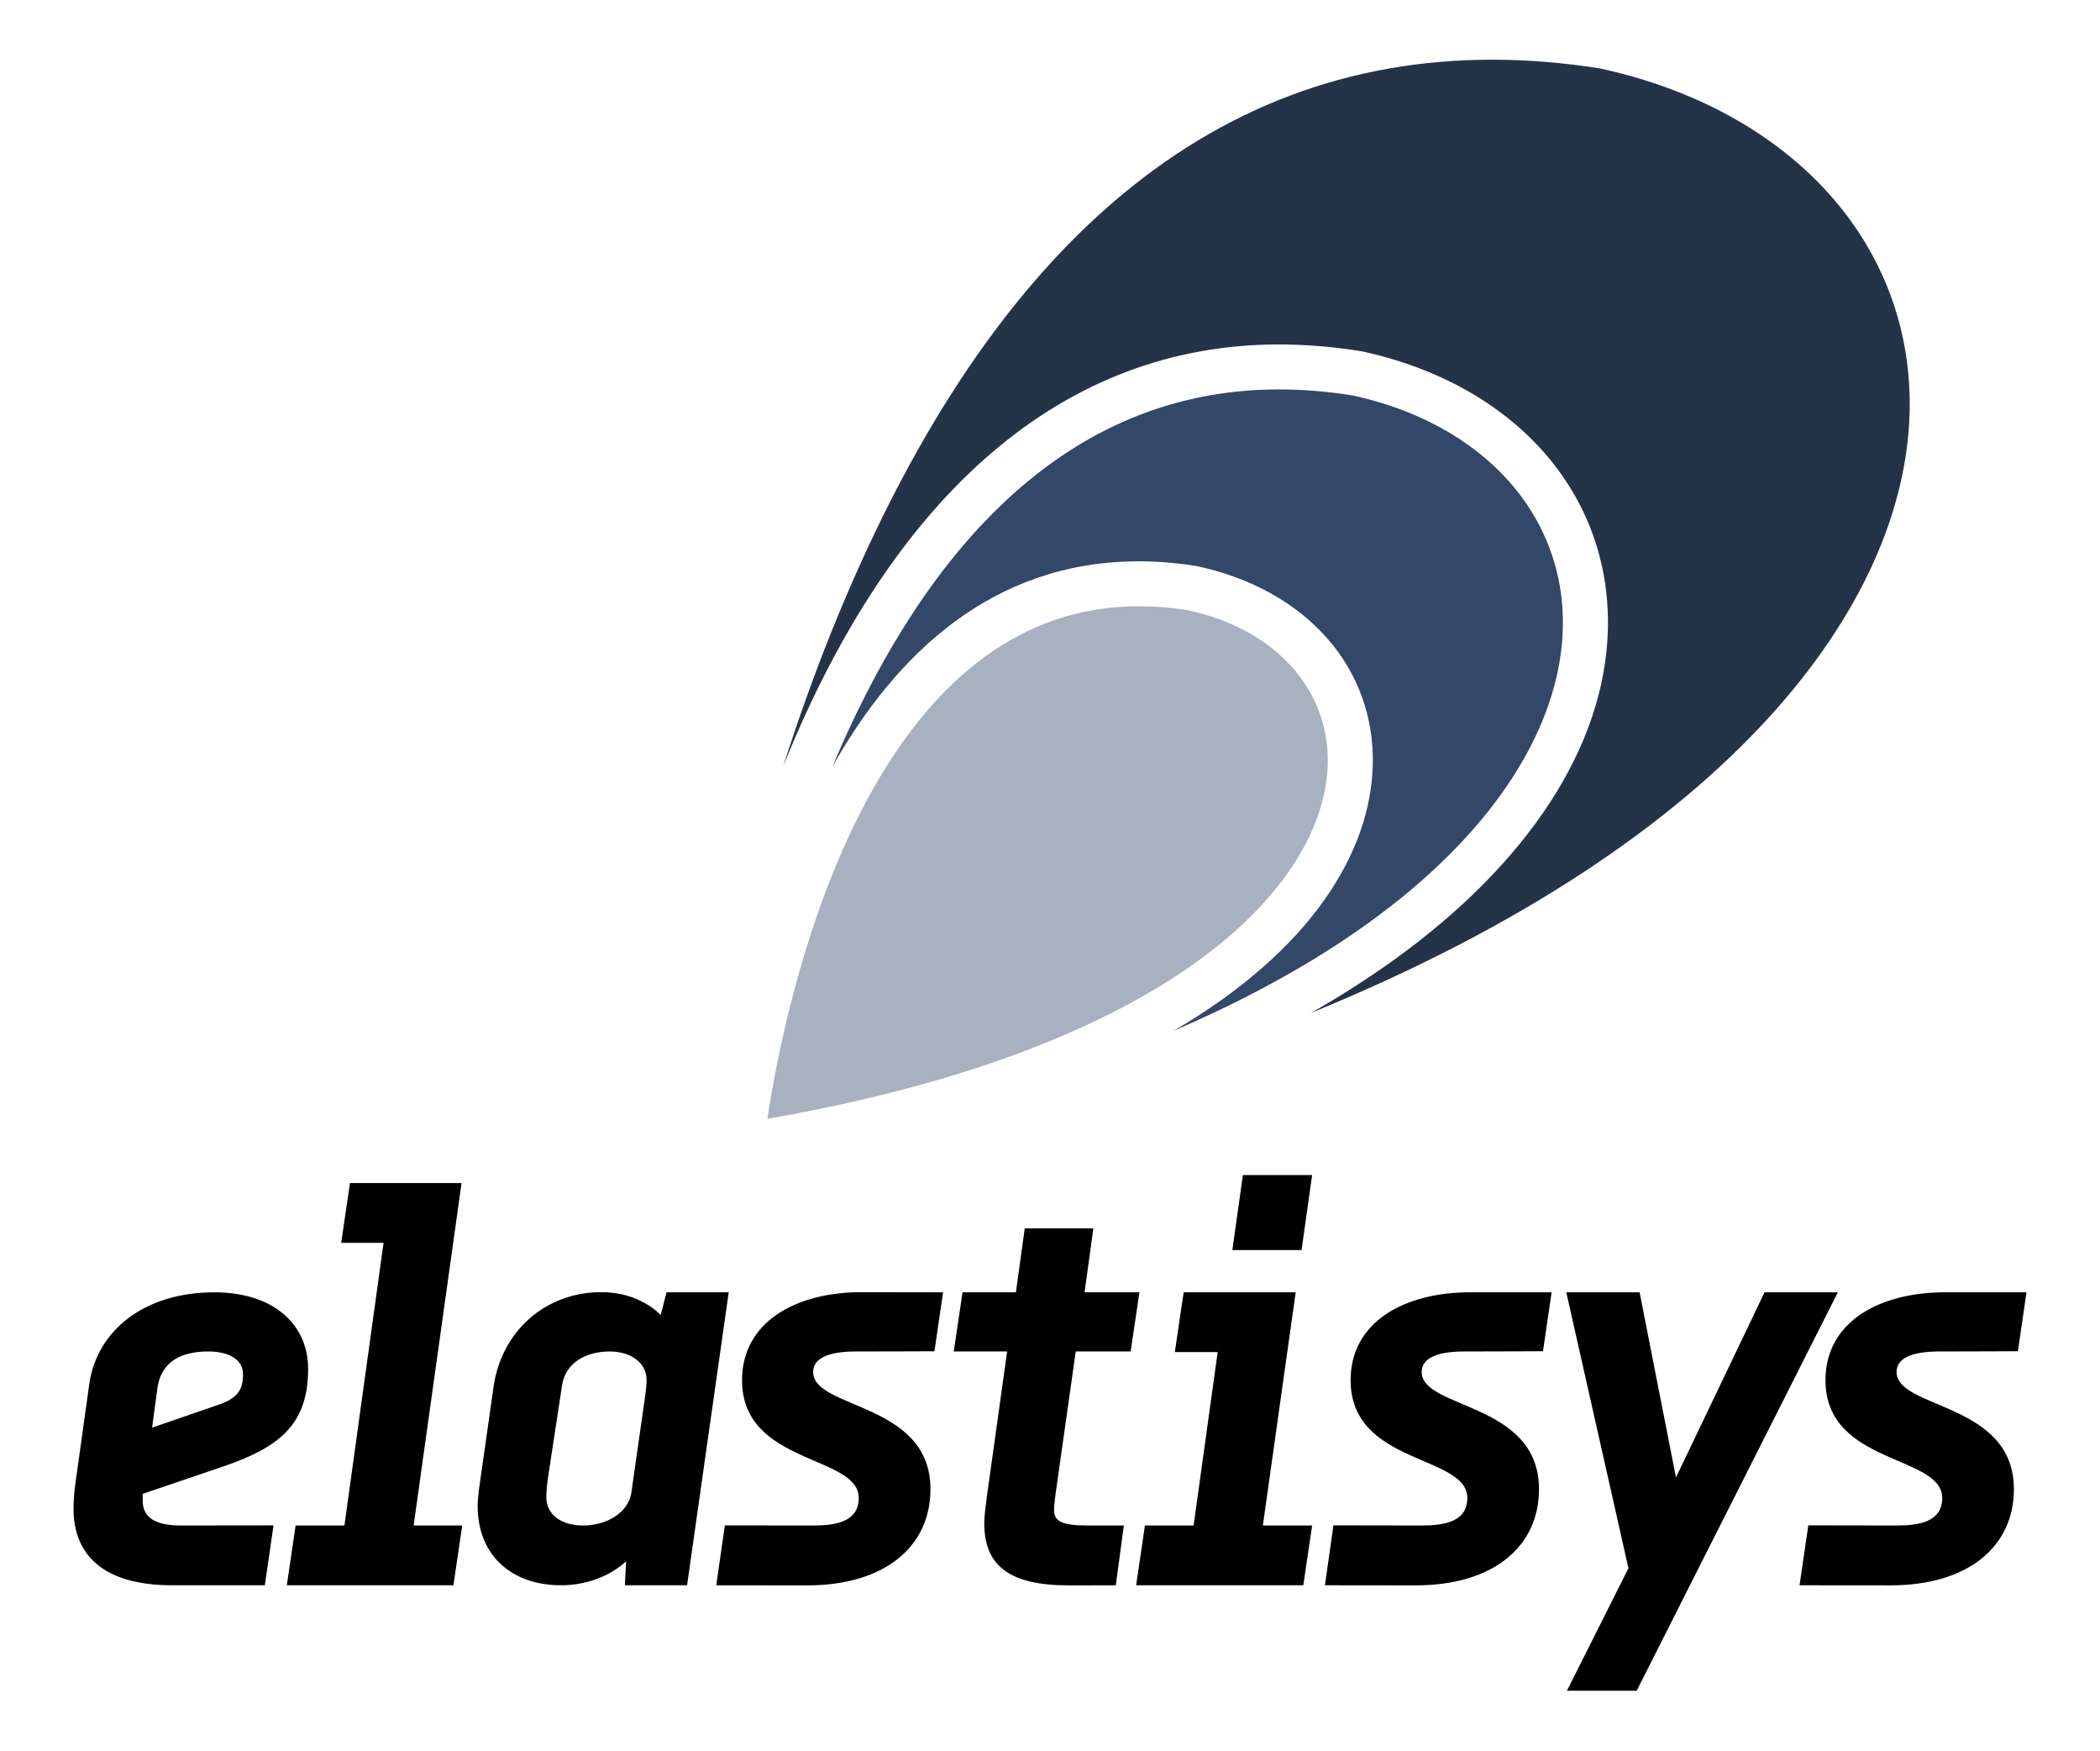
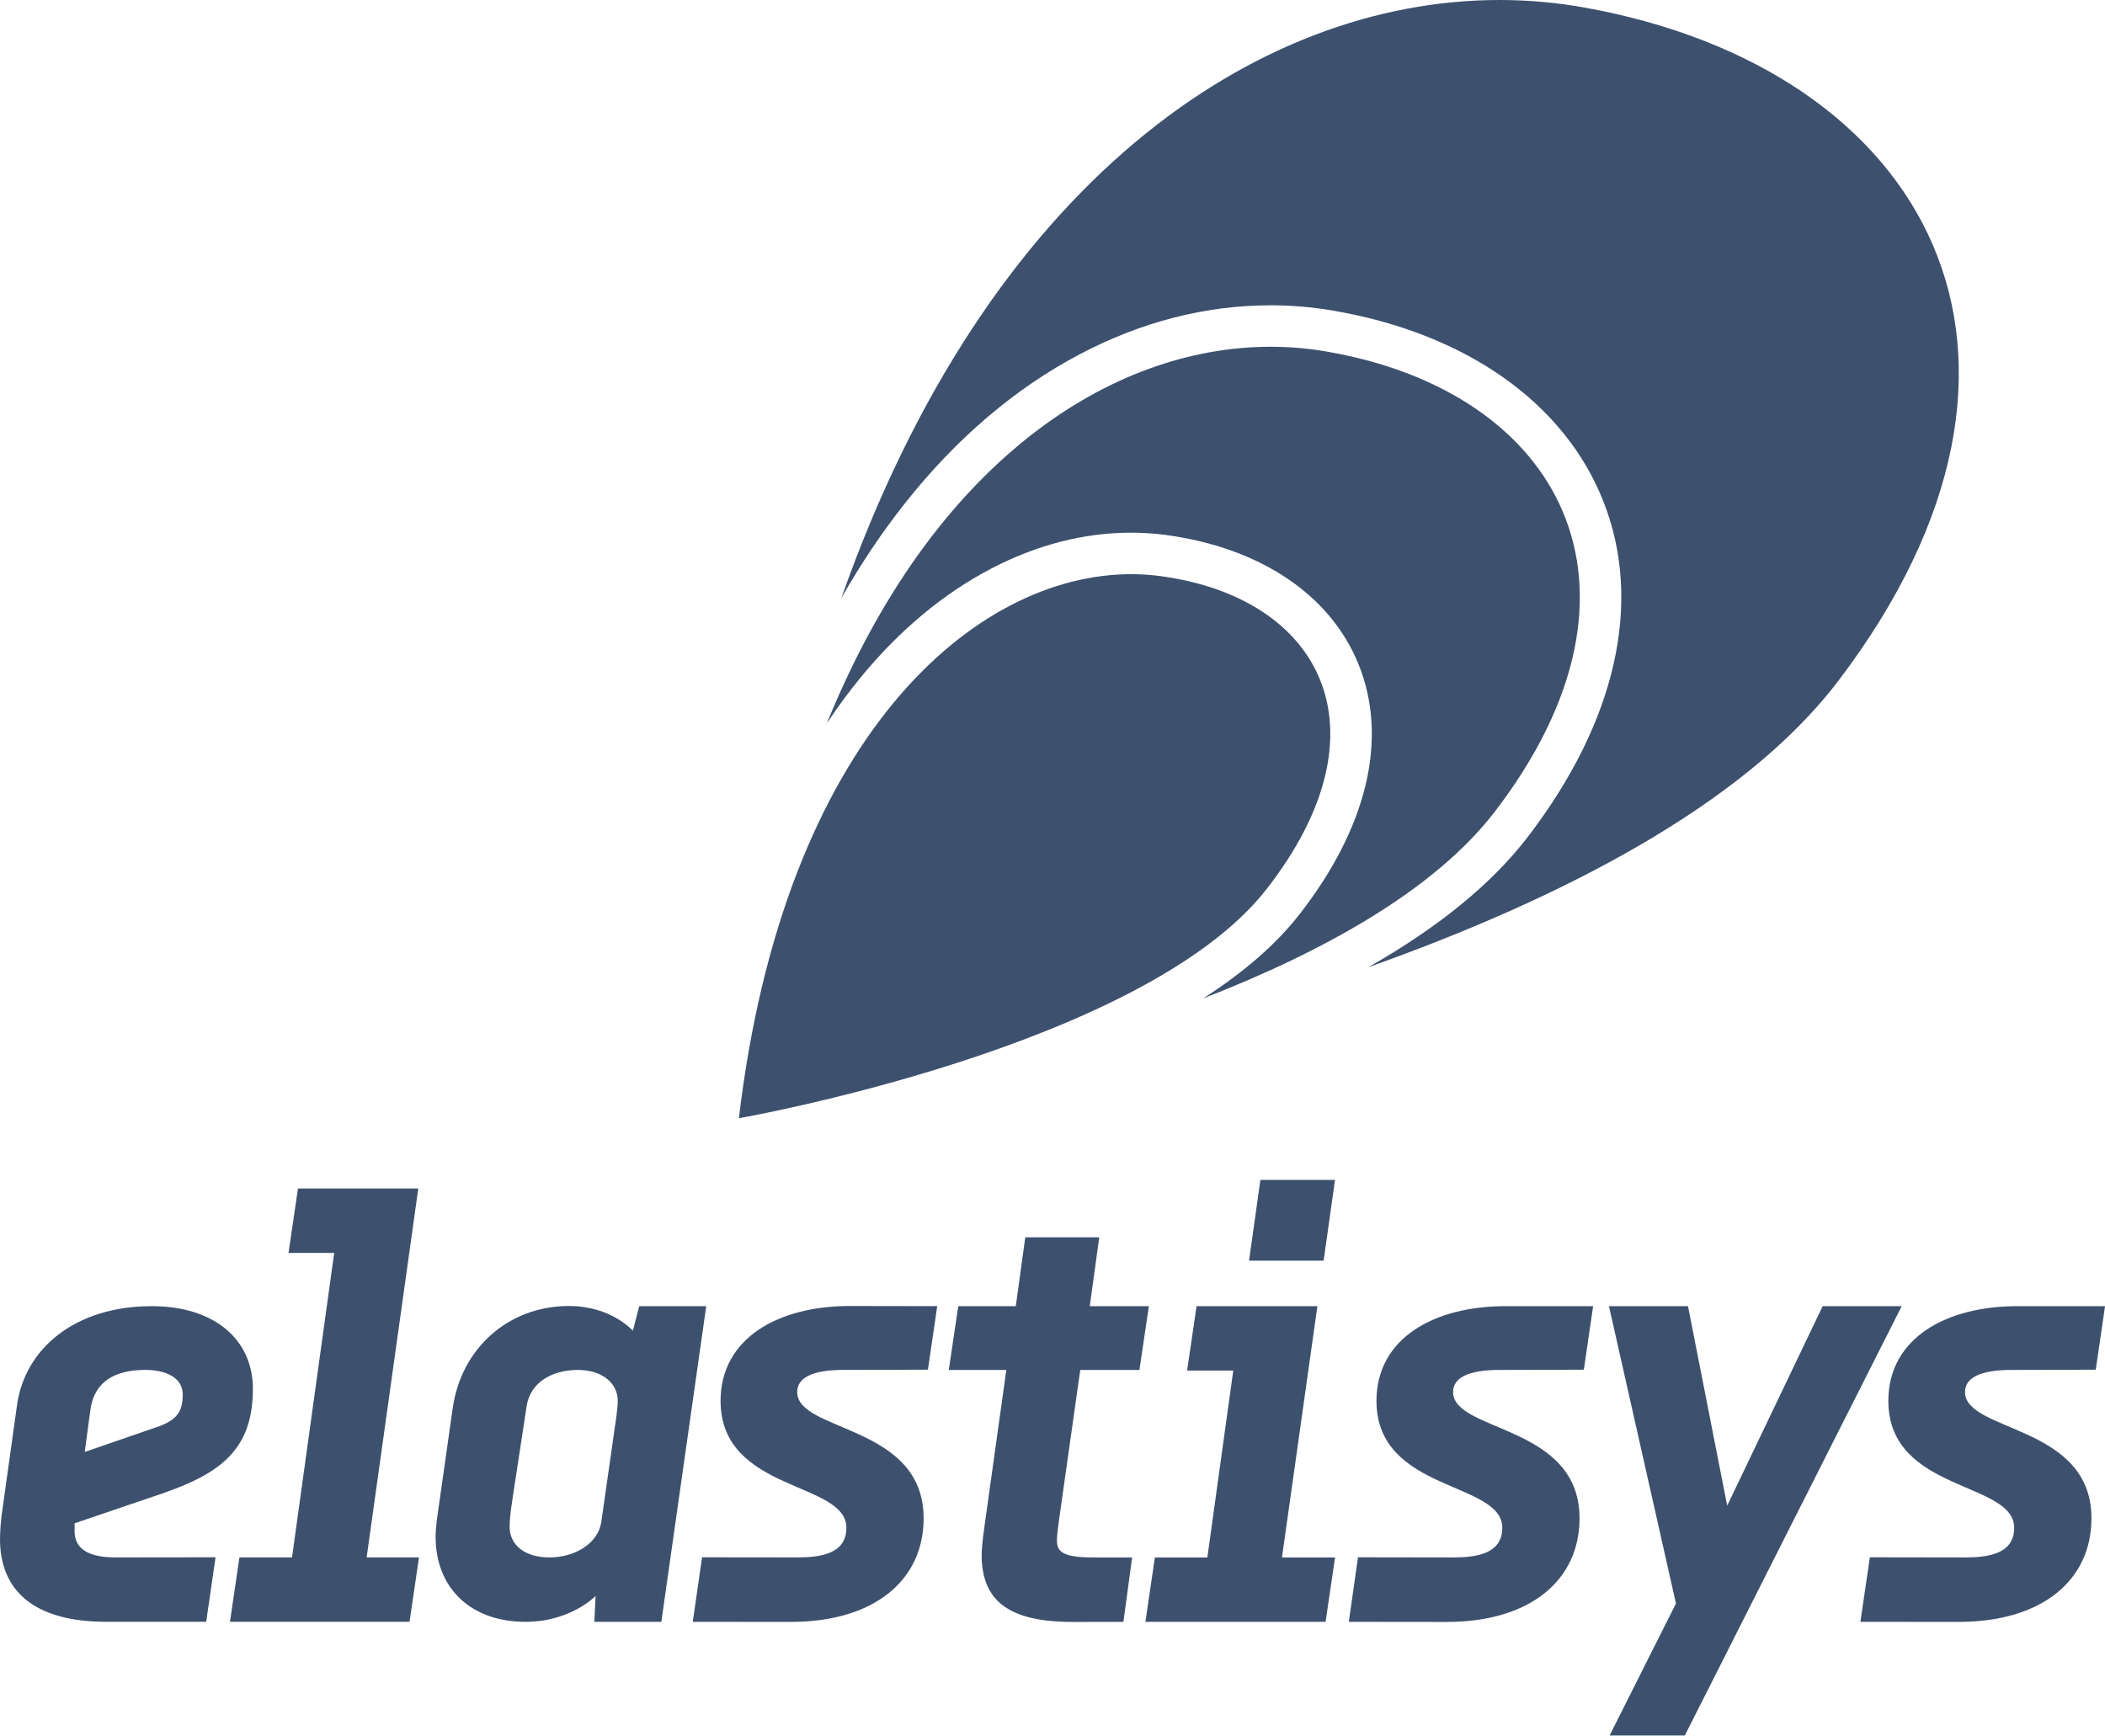
- <svg xmlns="http://www.w3.org/2000/svg" width="600" height="500" viewBox="0 0 600 500" fill="none">
-   <path d="M44.967 396.578C45.973 389.218 51.334 386.037 59.547 386.037C64.908 386.037 69.437 388.043 69.437 392.56C69.437 396.91 67.926 399.424 62.394 401.263L43.459 407.795L44.967 396.581V396.578ZM40.776 428.714V426.708L63.906 418.842C79.489 413.485 88.037 407.123 88.037 391.054C88.037 377.995 77.812 369.139 61.224 369.139C41.112 369.139 27.702 380.171 25.523 395.236L21.506 424.029C21.195 426.306 21.026 428.601 21 430.899C21 444.448 29.881 452.819 49.155 452.819H75.668L78.148 435.716C78.148 435.716 62.229 435.748 51.669 435.748C44.3 435.748 40.774 433.404 40.774 428.714H40.776ZM131.871 337.942H99.993L97.479 355.013H109.585L98.407 435.748H84.462L81.948 452.822H129.547L132.061 435.751H118.18L131.871 337.942ZM374.891 335.653H355.114L352.1 357.076H371.874L374.891 335.653V335.653ZM370.198 369.131H338.185L335.67 386.201H347.907L341.034 435.751H327.122L324.613 452.822H372.374L374.888 435.751H360.814L370.2 369.131H370.198ZM420.109 369.131H420.074C401.138 369.131 385.885 377.666 385.885 394.234C385.885 418.51 419.233 415.494 419.233 427.88C419.233 434.908 412.204 435.742 406.173 435.748C393.11 435.742 380.98 435.708 380.98 435.708L378.553 452.819C378.553 452.819 390.113 452.848 404.523 452.848C426.649 452.848 439.715 441.769 439.715 425.368C439.715 400.429 406.199 402.605 406.199 391.888C406.199 388.213 410.054 386.037 418.427 386.037C427.813 386.037 440.856 385.965 440.856 385.965L443.316 369.131H420.109V369.131ZM246.235 369.096H246.2C227.265 369.096 212.011 377.669 212.011 394.246C212.011 418.516 245.359 415.505 245.359 427.891C245.359 434.917 238.331 435.742 232.299 435.751C219.236 435.745 207.107 435.722 207.107 435.722L204.639 452.828C204.639 452.828 216.239 452.851 230.649 452.851C252.775 452.851 265.844 441.784 265.844 425.377C265.844 400.435 232.325 402.611 232.325 391.899C232.325 388.219 236.181 386.037 244.553 386.037C253.94 386.037 266.983 385.976 266.983 385.976L269.445 369.136C269.445 369.136 259.125 369.102 246.238 369.096H246.235V369.096ZM555.79 369.131H555.755C536.82 369.131 521.566 377.666 521.566 394.234C521.566 418.51 554.917 415.494 554.917 427.88C554.917 434.908 547.889 435.742 541.854 435.748C528.791 435.742 516.662 435.708 516.662 435.708L514.156 452.819C514.156 452.819 525.794 452.842 540.204 452.842C562.333 452.842 575.399 441.769 575.399 425.368C575.399 400.429 541.88 402.605 541.88 391.888C541.88 388.213 545.736 386.037 554.108 386.037C563.495 386.037 576.541 385.965 576.541 385.965L579 369.131H555.79V369.131ZM504.157 369.131L478.849 422.023L468.456 369.131H447.509L465.274 447.97L447.68 482.951H467.621L525.107 369.128H504.154L504.157 369.131ZM184.403 398.252L180.386 426.373C179.548 432.062 173.345 435.748 166.641 435.748C160.441 435.748 156.083 432.732 156.083 427.545C156.083 425.533 156.416 423.195 156.754 420.848L160.609 395.574C161.615 389.215 167.482 386.037 174.184 386.037C180.218 386.037 184.741 389.215 184.741 394.234C184.741 395.574 184.573 396.749 184.403 398.252V398.252ZM190.443 369.128L188.767 375.651C188.767 375.651 183.065 369.093 171.837 369.093C155.58 369.093 143.179 380.512 141 396.241L136.81 425.703C136.642 427.207 136.474 428.881 136.474 430.223C136.474 444.116 146.029 452.819 160.271 452.819C172.34 452.819 178.877 445.958 178.877 445.958L178.542 452.819H196.307L208.205 369.128H190.443ZM301.16 431.228C301.16 430.056 301.496 427.377 301.663 426.205L307.357 386.037H323.035L325.549 369.128H309.877L312.388 350.879H292.779L290.265 369.128H275.014L272.5 386.037H287.753L281.887 428.047C281.551 430.558 281.219 433.404 281.219 435.078C281.219 447.133 288.253 452.848 305.348 452.848C318.087 452.848 318.795 452.819 318.795 452.819L321.102 435.748H310.88C303.007 435.748 301.16 434.409 301.16 431.228Z" fill="black" />
-   <path d="M219.248 319.583C224.129 287.341 246.902 173.179 325.396 173.179C329.936 173.179 334.705 173.554 339.531 174.334C364.296 179.703 379.934 196.964 379.353 218.295C378.431 252.676 335.745 299.265 219.248 319.583" fill="#A7B1BF" />
-   <path d="M335.371 294.413C374.994 271.235 391.554 243.178 392.218 218.643C392.97 190.788 373.289 168.446 342.047 161.721L341.701 161.663C336.181 160.797 330.689 160.335 325.401 160.335C283.466 160.335 255.866 187.007 237.833 218.989C260.866 164.203 300.055 111.236 365.399 111.236C372.19 111.236 379.271 111.813 386.409 112.939C423.835 121.05 447.418 147.202 446.522 179.617C445.54 215.612 414.009 260.612 335.371 294.413Z" fill="#334768" />
-   <path d="M545.597 118.048C544.123 172.025 495.801 239.858 374.507 289.362C382.566 284.803 390.379 279.821 397.913 274.439C436.642 246.699 458.488 213.158 459.387 179.963C460.456 141.027 432.799 109.766 388.957 100.324L388.61 100.267C380.72 99.025 372.917 98.391 365.4 98.391C304.51 98.391 255.524 140.043 223.788 218.844C227.837 206.144 232.458 193.097 237.692 180.108C281.274 71.921 344.739 17.049 426.354 17.049C436.296 17.049 446.613 17.889 457.043 19.531C512.159 31.452 546.926 70.106 545.597 118.048Z" fill="#253349" />
+ <svg xmlns="http://www.w3.org/2000/svg" id="Lager_2" viewBox="0 0 558 460.09">
+   <defs>
+     <style>.cls-1{fill:#3d516e;stroke-width:0px;}</style>
+   </defs>
+   <g id="Lager_1-2">
+     <path class="cls-1" d="m23.97,373.72c1.01-7.36,6.37-10.54,14.58-10.54,5.36,0,9.89,2.01,9.89,6.52s-1.51,6.86-7.04,8.7l-18.94,6.53,1.51-11.21h0Zm-4.19,32.14v-2.01l23.13-7.87c15.58-5.36,24.13-11.72,24.13-27.79,0-13.06-10.22-21.91-26.81-21.91-20.11,0-33.52,11.03-35.7,26.1l-4.02,28.79c-.31,2.28-.48,4.57-.51,6.87,0,13.55,8.88,21.92,28.15,21.92h26.51l2.48-17.1s-15.92.03-26.48.03c-7.37,0-10.9-2.34-10.9-7.03h0Zm91.09-90.77h-31.88l-2.51,17.07h12.11l-11.18,80.73h-13.94l-2.51,17.07h47.6l2.51-17.07h-13.88l13.69-97.81Zm243.02-2.29h-19.78l-3.01,21.42h19.77l3.02-21.42h0Zm-4.69,33.48h-32.01l-2.51,17.07h12.24l-6.87,49.55h-13.91l-2.51,17.07h47.76l2.51-17.07h-14.07l9.39-66.62h0Zm49.91,0h-.04c-18.94,0-34.19,8.53-34.19,25.1,0,24.28,33.35,21.26,33.35,33.65,0,7.03-7.03,7.86-13.06,7.87-13.06,0-25.19-.04-25.19-.04l-2.43,17.11s11.56.03,25.97.03c22.13,0,35.19-11.08,35.19-27.48,0-24.94-33.52-22.76-33.52-33.48,0-3.67,3.85-5.85,12.23-5.85,9.39,0,22.43-.07,22.43-.07l2.46-16.83h-23.21Zm-173.87-.04h-.04c-18.93,0-34.19,8.57-34.19,25.15,0,24.27,33.35,21.26,33.35,33.64,0,7.03-7.03,7.85-13.06,7.86-13.06,0-25.19-.03-25.19-.03l-2.47,17.11s11.6.02,26.01.02c22.13,0,35.19-11.07,35.19-27.47,0-24.94-33.52-22.77-33.52-33.48,0-3.68,3.86-5.86,12.23-5.86,9.39,0,22.43-.06,22.43-.06l2.46-16.84s-10.32-.03-23.21-.04h0Zm309.55.04h-.03c-18.93,0-34.19,8.53-34.19,25.1,0,24.28,33.35,21.26,33.35,33.65,0,7.03-7.03,7.86-13.06,7.87-13.06,0-25.19-.04-25.19-.04l-2.51,17.11s11.64.02,26.05.02c22.13,0,35.2-11.07,35.2-27.47,0-24.94-33.52-22.76-33.52-33.48,0-3.67,3.86-5.85,12.23-5.85,9.39,0,22.43-.07,22.43-.07l2.46-16.83h-23.21Zm-51.63,0l-25.31,52.89-10.39-52.89h-20.95l17.76,78.84-17.59,34.98h19.94l57.49-113.82h-20.95,0Zm-319.75,29.12l-4.02,28.12c-.84,5.69-7.04,9.38-13.74,9.38-6.2,0-10.56-3.02-10.56-8.2,0-2.01.33-4.35.67-6.7l3.85-25.27c1.01-6.36,6.87-9.54,13.58-9.54,6.03,0,10.56,3.18,10.56,8.2,0,1.34-.17,2.51-.34,4.02h0Zm6.04-29.12l-1.68,6.52s-5.7-6.56-16.93-6.56c-16.26,0-28.66,11.42-30.84,27.15l-4.19,29.46c-.17,1.5-.34,3.18-.34,4.52,0,13.89,9.56,22.6,23.8,22.6,12.07,0,18.61-6.86,18.61-6.86l-.33,6.86h17.76l11.9-83.69h-17.76Zm110.72,62.1c0-1.17.34-3.85.5-5.02l5.69-40.17h15.68l2.51-16.91h-15.67l2.51-18.25h-19.61l-2.51,18.25h-15.25l-2.51,16.91h15.25l-5.87,42.01c-.34,2.51-.67,5.36-.67,7.03,0,12.05,7.03,17.77,24.13,17.77,12.74,0,13.45-.03,13.45-.03l2.31-17.07h-10.22c-7.87,0-9.72-1.34-9.72-4.52Z" />
+     <path class="cls-1" d="m419.79,1.96c-7.29-1.3-14.75-1.96-22.29-1.96-64.5,0-135.68,48.37-174.47,158.55,5.15-9.05,10.77-17.43,16.82-25.08,13.62-17.21,29.2-30.5,46.31-39.52,16.38-8.63,33.43-13.01,50.67-13.01,5.46,0,10.92.46,16.25,1.36,35.41,5.98,61.64,24.45,71.96,50.65,10.52,26.71,3.41,58.27-20,88.86-9.54,12.46-23.69,24.02-42.34,34.62,50.55-17.97,99.34-42.74,124.54-75.84C552.89,94.38,511.2,18.26,419.79,1.96Z" />
+     <path class="cls-1" d="m396.31,215.11c45.56-59.52,17.49-111.41-45.06-121.98-4.72-.8-9.54-1.2-14.42-1.2-42.44,0-89.55,30.63-117.64,99.83,2.87-4.33,5.88-8.43,9.05-12.28,10.25-12.45,21.83-22.09,34.39-28.67,12.16-6.36,24.68-9.59,37.21-9.59,3.12,0,6.24.21,9.29.62,24.9,3.37,43.46,15.81,50.94,34.14,8.01,19.65,2.47,43.24-15.61,66.44-6.12,7.85-14.65,15.29-25.54,22.29,31.67-12.32,61.32-28.62,77.39-49.61Z" />
+     <path class="cls-1" d="m335.79,235.66c32.78-42.06,14.69-77.13-28.12-82.92-2.56-.35-5.17-.52-7.81-.52-41.58,0-92.06,43.25-103.99,144.24,0,0,107.15-18.74,139.93-60.8Z" />
+   </g>
</svg>
